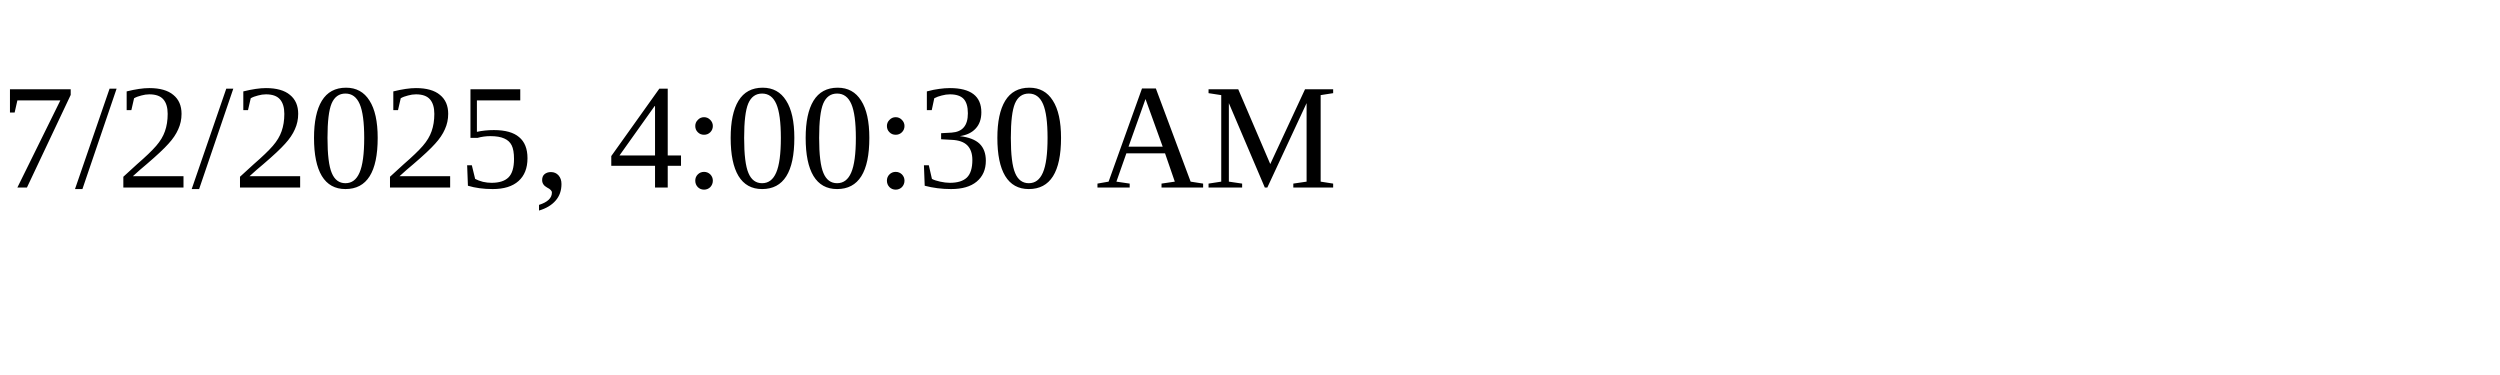
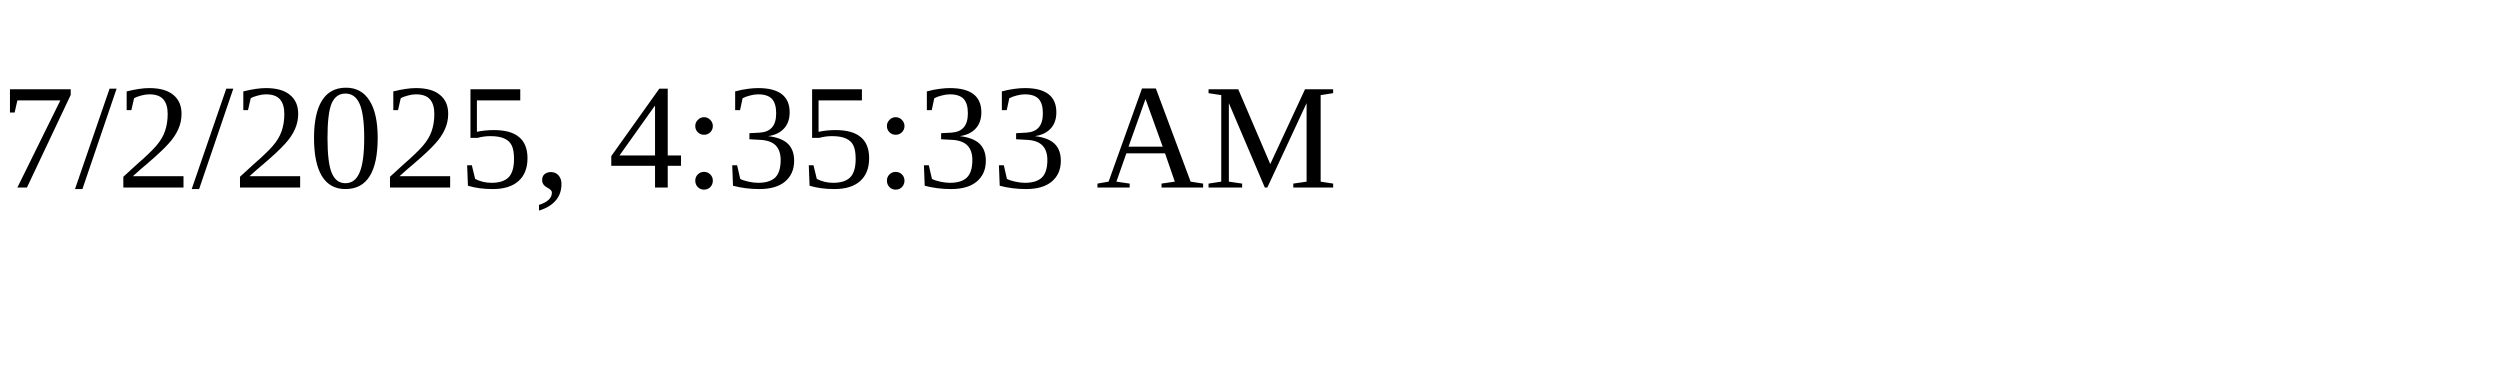
<svg xmlns="http://www.w3.org/2000/svg" height="30" width="200">
-   <text x="0" y="15">7/2/2025, 4:00:30 AM</text>
+   <text x="0" y="15">7/2/2025, 4:35:33 AM</text>
</svg>
